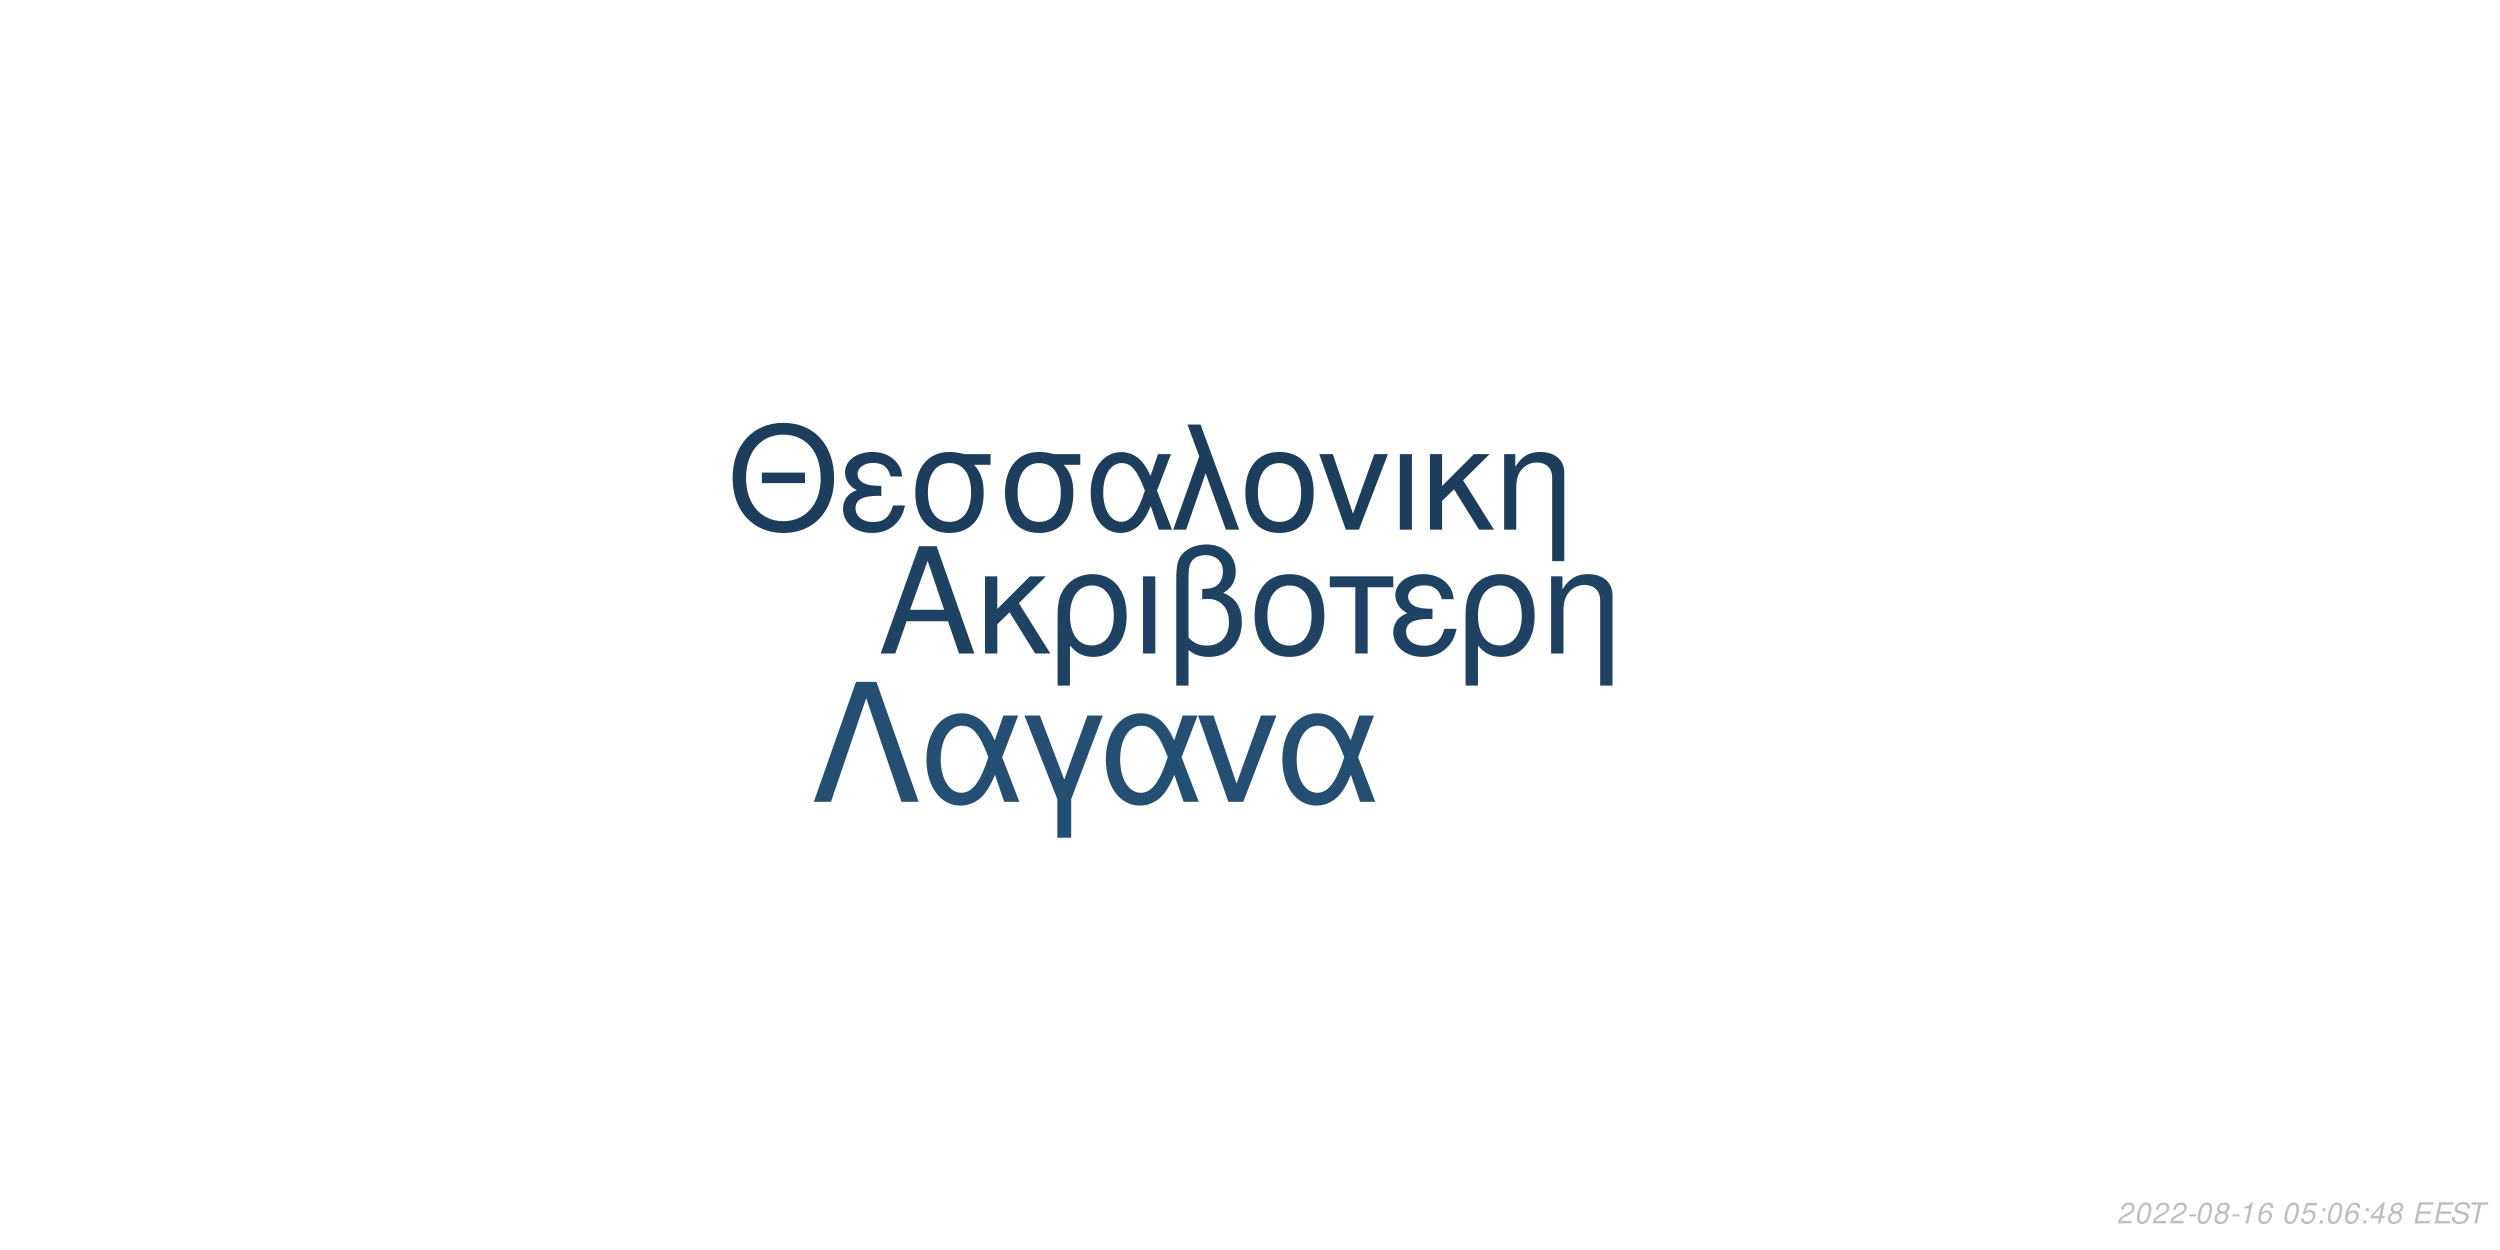
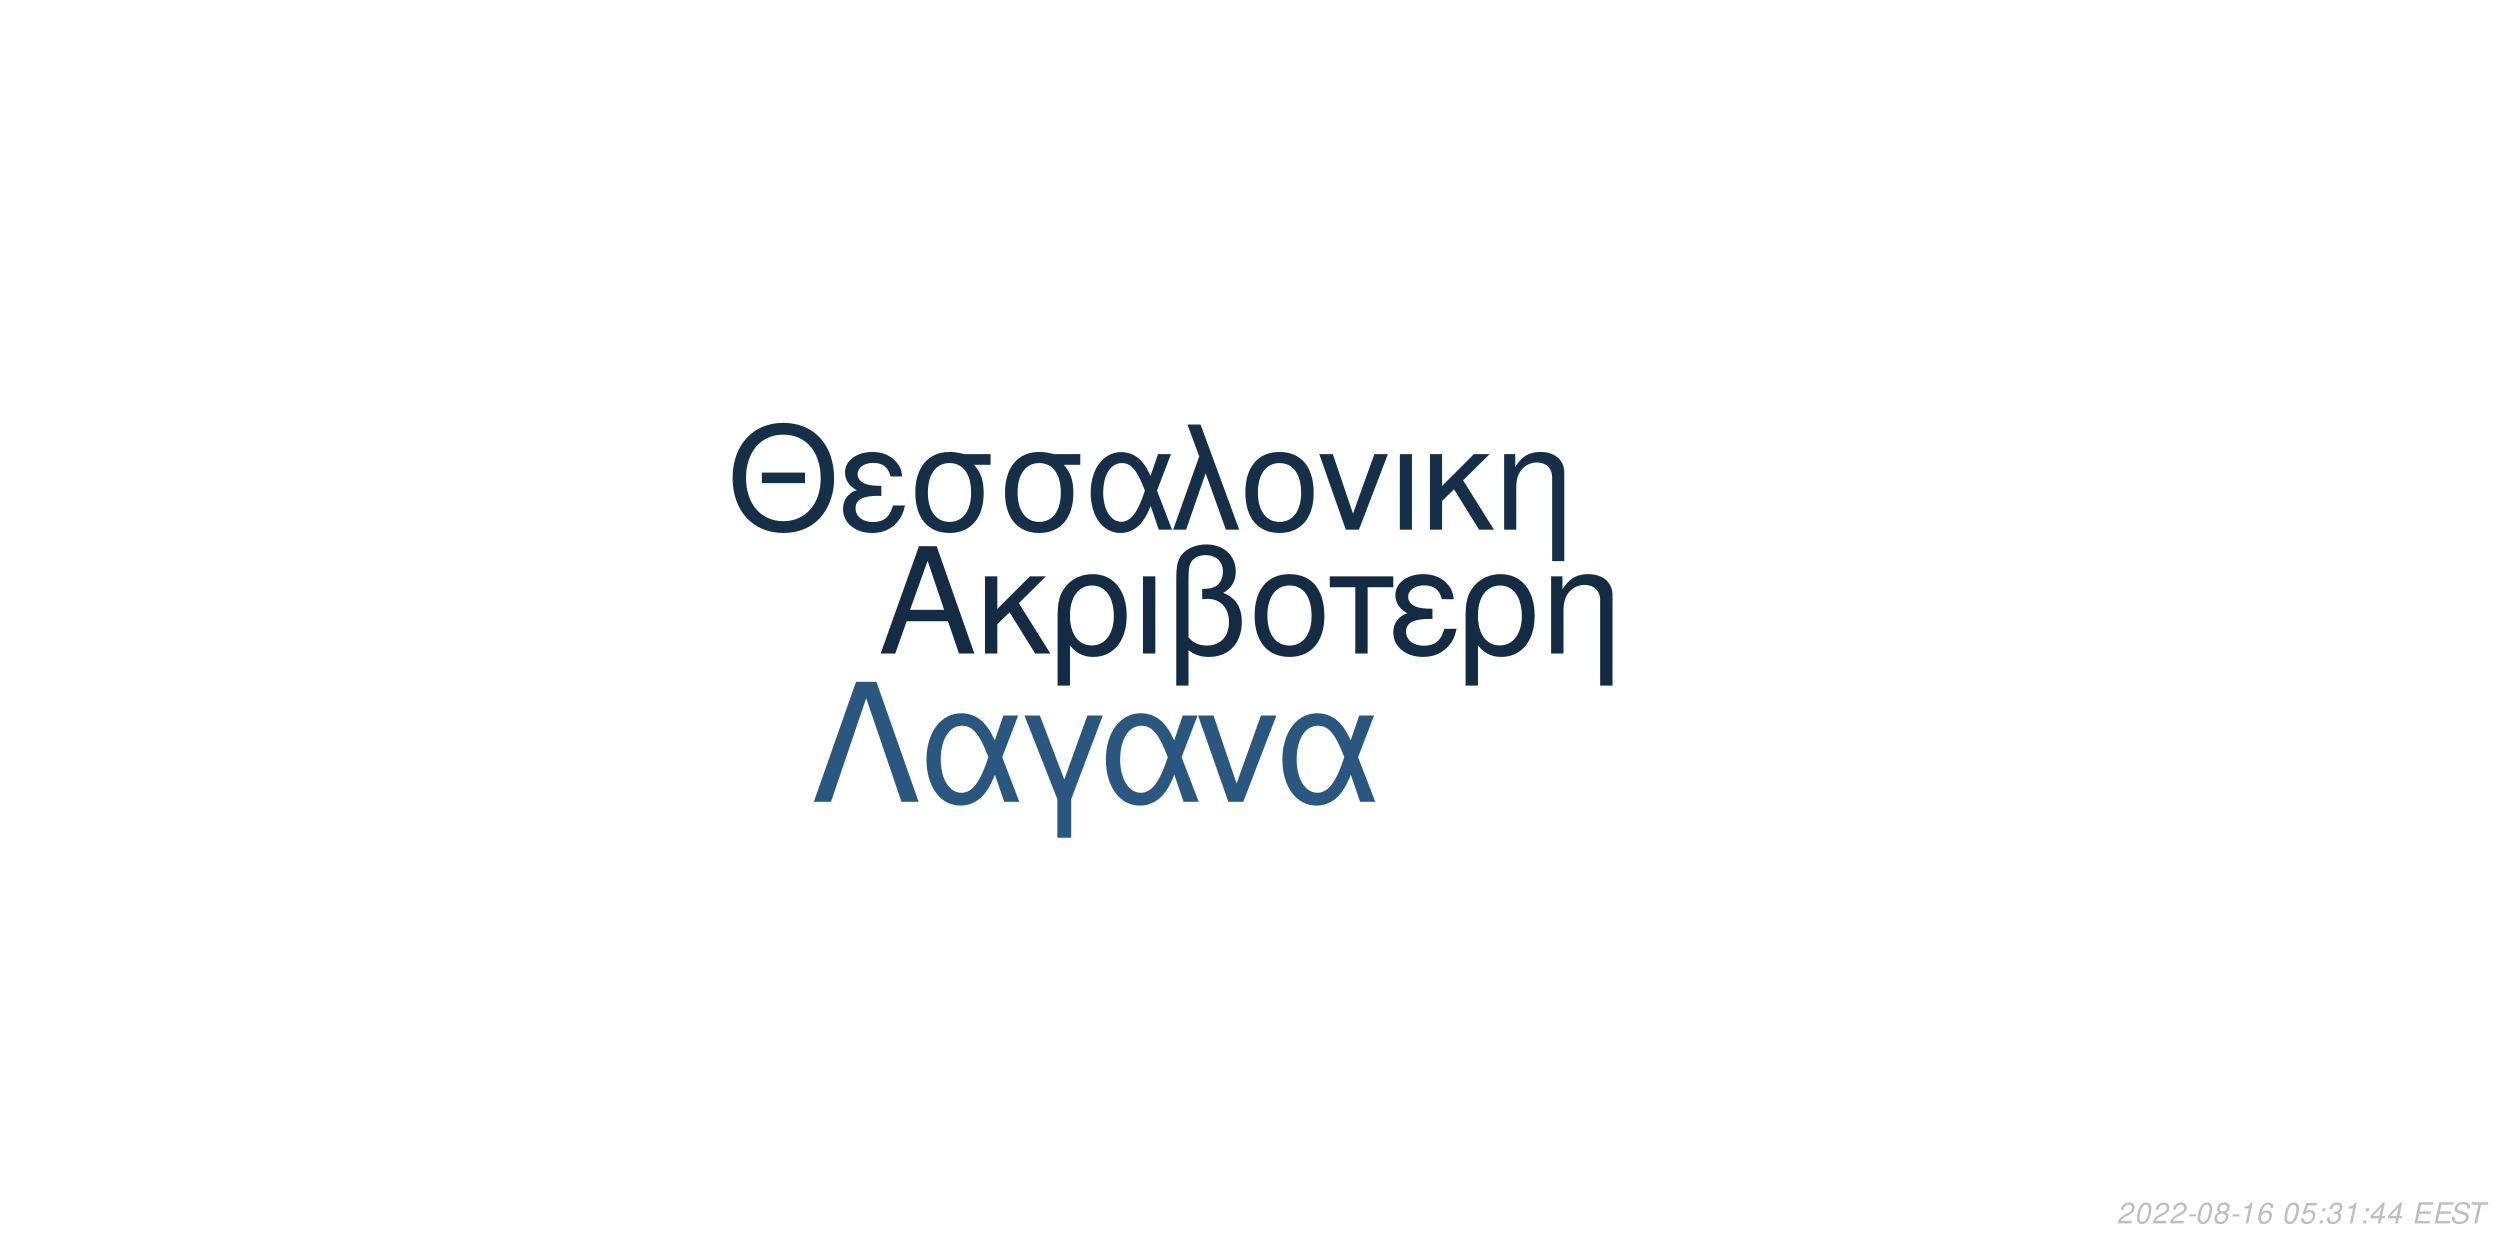
<svg xmlns="http://www.w3.org/2000/svg" xmlns:xlink="http://www.w3.org/1999/xlink" width="864pt" height="432pt" viewBox="0 0 864 432" version="1.1">
  <defs>
    <g>
      <symbol overflow="visible" id="glyph0-0">
        <path style="stroke:none;" d="" />
      </symbol>
      <symbol overflow="visible" id="glyph0-1">
        <path style="stroke:none;" d="M 24.125 -11.141 L 27.938 0 L 33.234 0 L 20.203 -37.094 L 14.094 -37.094 L 0.859 0 L 5.906 0 L 9.828 -11.141 Z M 22.797 -15.109 L 11 -15.109 L 17.094 -32.016 Z M 22.797 -15.109 " />
      </symbol>
      <symbol overflow="visible" id="glyph0-2">
        <path style="stroke:none;" d="M 7.172 -15.422 L 7.172 -26.672 L 2.906 -26.672 L 2.906 0 L 7.172 0 L 7.172 -10.125 L 11.406 -14.25 L 20.25 0 L 25.5 0 L 14.609 -17.406 L 23.969 -26.672 L 18.422 -26.672 Z M 7.172 -15.422 " />
      </symbol>
      <symbol overflow="visible" id="glyph0-3">
        <path style="stroke:none;" d="M 3 11.094 L 7.281 11.094 L 7.281 -2.797 C 9.516 -0.047 11.953 1.172 15.375 1.172 C 22.344 1.172 26.875 -4.422 26.875 -13.031 C 26.875 -21.891 22.297 -27.438 15.062 -27.438 C 11.297 -27.438 7.984 -25.906 5.797 -23.156 C 3.672 -20.516 3 -17.969 3 -12.359 Z M 14.906 -23.516 C 19.547 -23.516 22.438 -19.438 22.438 -12.922 C 22.438 -6.812 19.391 -2.797 14.812 -2.797 C 10.172 -2.797 7.281 -6.766 7.281 -13.125 C 7.281 -19.484 10.234 -23.516 14.906 -23.516 Z M 14.906 -23.516 " />
      </symbol>
      <symbol overflow="visible" id="glyph0-4">
        <path style="stroke:none;" d="M 3.516 0 L 7.781 0 L 7.781 -26.672 L 3.516 -26.672 Z M 3.516 0 " />
      </symbol>
      <symbol overflow="visible" id="glyph0-5">
        <path style="stroke:none;" d="M 4.016 11.094 L 8.25 11.094 L 8.25 -1.172 C 10.172 0.406 12.422 1.172 15.312 1.172 C 22.188 1.172 26.672 -3.609 26.672 -10.891 C 26.672 -15.984 24.578 -19.234 20.25 -20.969 C 23.109 -22.547 24.578 -25.031 24.578 -28.344 C 24.578 -33.844 20.406 -37.703 14.453 -37.703 C 10.938 -37.703 7.734 -36.391 6 -34.25 C 4.484 -32.422 4.016 -30.328 4.016 -25.391 Z M 8.25 -25.656 C 8.25 -29.359 8.5 -30.844 9.469 -32.062 C 10.375 -33.281 12.156 -34 14.094 -34 C 17.812 -34 20.156 -31.812 20.156 -28.297 C 20.156 -25.953 18.984 -23.812 17.297 -23.047 C 16.281 -22.547 15.469 -22.438 12.984 -22.297 L 12.984 -18.781 C 13.734 -18.828 14.344 -18.875 14.969 -18.875 C 19.344 -18.875 22.234 -15.719 22.234 -10.891 C 22.234 -5.906 19.281 -2.75 14.656 -2.75 C 11.953 -2.75 9.922 -3.609 8.25 -5.594 Z M 8.25 -25.656 " />
      </symbol>
      <symbol overflow="visible" id="glyph0-6">
        <path style="stroke:none;" d="M 14.094 -27.438 C 6.562 -27.438 2.094 -22.094 2.094 -13.125 C 2.094 -4.125 6.562 1.172 14.141 1.172 C 21.672 1.172 26.203 -4.172 26.203 -12.922 C 26.203 -22.188 21.828 -27.438 14.094 -27.438 Z M 14.141 -23.516 C 18.938 -23.516 21.781 -19.594 21.781 -12.984 C 21.781 -6.672 18.828 -2.75 14.141 -2.75 C 9.422 -2.75 6.516 -6.672 6.516 -13.125 C 6.516 -19.594 9.422 -23.516 14.141 -23.516 Z M 14.141 -23.516 " />
      </symbol>
      <symbol overflow="visible" id="glyph0-7">
        <path style="stroke:none;" d="M 7.891 0 L 12.156 0 L 12.156 -22.906 L 21.016 -22.906 L 21.016 -26.672 L -0.922 -26.672 L -0.922 -22.906 L 7.891 -22.906 Z M 7.891 0 " />
      </symbol>
      <symbol overflow="visible" id="glyph0-8">
        <path style="stroke:none;" d="M 14.562 -15.469 C 11.344 -15.469 9.562 -15.781 8.297 -16.438 C 6.922 -17.203 6.156 -18.328 6.156 -19.547 C 6.156 -21.891 8.453 -23.562 11.656 -23.562 C 15.062 -23.562 16.953 -22.094 17.812 -18.781 L 21.938 -18.781 C 21.578 -21.266 21.062 -22.5 19.797 -23.922 C 17.812 -26.203 14.906 -27.438 11.453 -27.438 C 5.797 -27.438 1.734 -24.375 1.734 -20.203 C 1.734 -17.609 3.156 -15.375 5.859 -13.938 C 2.797 -12.875 1.016 -10.484 1.016 -7.328 C 1.016 -2.391 5.297 1.172 11.25 1.172 C 14.969 1.172 17.906 -0.109 20.156 -2.641 C 21.578 -4.328 22.297 -5.797 22.906 -8.547 L 18.672 -8.547 C 17.5 -4.422 15.422 -2.703 11.609 -2.703 C 7.938 -2.703 5.438 -4.688 5.438 -7.578 C 5.438 -10.578 7.938 -11.953 13.484 -11.953 C 13.641 -11.953 14.094 -11.953 14.562 -11.906 Z M 14.562 -15.469 " />
      </symbol>
      <symbol overflow="visible" id="glyph0-9">
        <path style="stroke:none;" d="M 3.562 -26.672 L 3.562 0 L 7.844 0 L 7.844 -14.703 C 7.844 -17.906 8.5 -19.891 10.031 -21.531 C 11.406 -22.953 13.188 -23.719 15.062 -23.719 C 18.375 -23.719 20.516 -21.672 20.516 -18.469 L 20.516 11.094 L 24.781 11.094 L 24.781 -20.156 C 24.781 -24.578 21.469 -27.438 16.328 -27.438 C 12.359 -27.438 9.828 -25.906 7.484 -22.188 L 7.484 -26.672 Z M 3.562 -26.672 " />
      </symbol>
      <symbol overflow="visible" id="glyph1-0">
        <path style="stroke:none;" d="" />
      </symbol>
      <symbol overflow="visible" id="glyph1-1">
        <path style="stroke:none;" d="M 26.859 -19.734 L 11.953 -19.734 L 11.953 -16.094 L 26.859 -16.094 Z M 19.328 -36.922 C 8.922 -36.922 1.844 -29.25 1.844 -17.891 C 1.844 -6.484 8.875 1.141 19.391 1.141 C 23.812 1.141 27.703 -0.203 30.641 -2.688 C 34.578 -6.031 36.922 -11.656 36.922 -17.594 C 36.922 -29.297 30 -36.922 19.328 -36.922 Z M 19.328 -32.844 C 27.203 -32.844 32.281 -26.906 32.281 -17.688 C 32.281 -8.922 27.062 -2.938 19.391 -2.938 C 11.609 -2.938 6.484 -8.922 6.484 -17.891 C 6.484 -26.859 11.609 -32.844 19.328 -32.844 Z M 19.328 -32.844 " />
      </symbol>
      <symbol overflow="visible" id="glyph1-2">
        <path style="stroke:none;" d="M 14.25 -15.141 C 11.109 -15.141 9.375 -15.453 8.125 -16.094 C 6.781 -16.844 6.031 -17.938 6.031 -19.141 C 6.031 -21.422 8.266 -23.078 11.406 -23.078 C 14.75 -23.078 16.594 -21.625 17.438 -18.391 L 21.469 -18.391 C 21.125 -20.828 20.625 -22.031 19.391 -23.422 C 17.438 -25.656 14.594 -26.859 11.219 -26.859 C 5.688 -26.859 1.688 -23.875 1.688 -19.781 C 1.688 -17.234 3.094 -15.047 5.734 -13.656 C 2.734 -12.609 1 -10.266 1 -7.172 C 1 -2.344 5.188 1.141 11.016 1.141 C 14.656 1.141 17.547 -0.094 19.734 -2.594 C 21.125 -4.234 21.828 -5.688 22.422 -8.375 L 18.281 -8.375 C 17.141 -4.328 15.094 -2.641 11.359 -2.641 C 7.766 -2.641 5.328 -4.578 5.328 -7.422 C 5.328 -10.359 7.766 -11.703 13.203 -11.703 C 13.359 -11.703 13.797 -11.703 14.25 -11.656 Z M 14.25 -15.141 " />
      </symbol>
      <symbol overflow="visible" id="glyph1-3">
        <path style="stroke:none;" d="M 29 -26.109 L 19.938 -26.109 C 17.594 -26.703 16.438 -26.859 14.703 -26.859 C 7.469 -26.859 2.984 -21.469 2.984 -12.859 C 2.984 -4.031 7.375 1.141 14.797 1.141 C 22.172 1.141 26.609 -4.078 26.609 -12.656 C 26.609 -17.047 25.656 -19.828 23.266 -22.422 L 29 -22.422 Z M 14.797 -23.016 C 19.531 -23.016 22.266 -19.234 22.266 -12.75 C 22.266 -6.531 19.438 -2.688 14.797 -2.688 C 10.172 -2.688 7.328 -6.531 7.328 -12.859 C 7.328 -19.188 10.172 -23.016 14.797 -23.016 Z M 14.797 -23.016 " />
      </symbol>
      <symbol overflow="visible" id="glyph1-4">
        <path style="stroke:none;" d="M 29.344 -26.109 L 24.859 -26.109 L 22.266 -18.578 C 21.125 -21.031 20.484 -22.125 19.328 -23.469 C 17.547 -25.609 14.906 -26.812 12.156 -26.812 C 5.984 -26.812 1.594 -20.984 1.594 -12.812 C 1.594 -4.578 5.828 1.141 11.906 1.141 C 14.953 1.141 17.734 -0.344 19.625 -3.047 C 20.672 -4.531 21.281 -5.688 22.328 -8.172 L 25.109 0 L 29.703 0 L 24.516 -13.5 Z M 20.328 -13.5 C 17.891 -5.922 15.453 -2.734 12.156 -2.734 C 8.516 -2.734 5.922 -6.922 5.922 -12.812 C 5.922 -18.938 8.516 -23.016 12.359 -23.016 C 15.594 -23.016 17.688 -20.531 20.328 -13.5 Z M 20.328 -13.5 " />
      </symbol>
      <symbol overflow="visible" id="glyph1-5">
        <path style="stroke:none;" d="M 1.094 0 L 5.578 0 L 12.312 -19.484 L 19.328 0 L 23.922 0 L 10.562 -36.328 L 6.031 -36.328 L 10.109 -25.359 Z M 1.094 0 " />
      </symbol>
      <symbol overflow="visible" id="glyph1-6">
        <path style="stroke:none;" d="M 13.797 -26.859 C 6.422 -26.859 2.047 -21.625 2.047 -12.859 C 2.047 -4.031 6.422 1.141 13.859 1.141 C 21.234 1.141 25.656 -4.078 25.656 -12.656 C 25.656 -21.719 21.375 -26.859 13.797 -26.859 Z M 13.859 -23.016 C 18.531 -23.016 21.328 -19.188 21.328 -12.703 C 21.328 -6.531 18.438 -2.688 13.859 -2.688 C 9.219 -2.688 6.375 -6.531 6.375 -12.859 C 6.375 -19.188 9.219 -23.016 13.859 -23.016 Z M 13.859 -23.016 " />
      </symbol>
      <symbol overflow="visible" id="glyph1-7">
        <path style="stroke:none;" d="M 14.297 0 L 24.312 -26.109 L 19.625 -26.109 L 12.25 -5.531 L 5.281 -26.109 L 0.594 -26.109 L 9.766 0 Z M 14.297 0 " />
      </symbol>
      <symbol overflow="visible" id="glyph1-8">
        <path style="stroke:none;" d="M 3.438 0 L 7.625 0 L 7.625 -26.109 L 3.438 -26.109 Z M 3.438 0 " />
      </symbol>
      <symbol overflow="visible" id="glyph1-9">
        <path style="stroke:none;" d="M 7.031 -15.094 L 7.031 -26.109 L 2.844 -26.109 L 2.844 0 L 7.031 0 L 7.031 -9.922 L 11.156 -13.953 L 19.828 0 L 24.969 0 L 14.297 -17.047 L 23.469 -26.109 L 18.031 -26.109 Z M 7.031 -15.094 " />
      </symbol>
      <symbol overflow="visible" id="glyph1-10">
        <path style="stroke:none;" d="M 3.484 -26.109 L 3.484 0 L 7.672 0 L 7.672 -14.406 C 7.672 -17.547 8.328 -19.484 9.812 -21.078 C 11.156 -22.469 12.906 -23.219 14.75 -23.219 C 17.984 -23.219 20.078 -21.234 20.078 -18.094 L 20.078 10.859 L 24.266 10.859 L 24.266 -19.734 C 24.266 -24.062 21.031 -26.859 16 -26.859 C 12.109 -26.859 9.609 -25.359 7.328 -21.719 L 7.328 -26.109 Z M 3.484 -26.109 " />
      </symbol>
      <symbol overflow="visible" id="glyph2-0">
        <path style="stroke:none;" d="" />
      </symbol>
      <symbol overflow="visible" id="glyph2-1">
        <path style="stroke:none;" d="M 22.531 -41.484 L 15.484 -41.484 L 0.906 0 L 6.828 0 L 19 -35.797 L 31.188 0 L 37.109 0 Z M 22.531 -41.484 " />
      </symbol>
      <symbol overflow="visible" id="glyph2-2">
        <path style="stroke:none;" d="M 33.516 -29.812 L 28.391 -29.812 L 25.438 -21.219 C 24.125 -24.016 23.391 -25.266 22.078 -26.797 C 20.031 -29.25 17.016 -30.609 13.891 -30.609 C 6.828 -30.609 1.828 -23.953 1.828 -14.625 C 1.828 -5.234 6.656 1.312 13.594 1.312 C 17.078 1.312 20.266 -0.391 22.422 -3.469 C 23.609 -5.172 24.297 -6.484 25.5 -9.328 L 28.688 0 L 33.922 0 L 28 -15.422 Z M 23.219 -15.422 C 20.422 -6.766 17.641 -3.125 13.891 -3.125 C 9.734 -3.125 6.766 -7.906 6.766 -14.625 C 6.766 -21.625 9.734 -26.297 14.109 -26.297 C 17.812 -26.297 20.203 -23.453 23.219 -15.422 Z M 23.219 -15.422 " />
      </symbol>
      <symbol overflow="visible" id="glyph2-3">
        <path style="stroke:none;" d="M 12.062 12.406 L 16.844 12.406 L 16.844 -0.906 L 27.766 -29.812 L 22.422 -29.812 L 14.453 -7.688 L 6.031 -29.812 L 0.688 -29.812 L 12.062 -0.906 Z M 12.062 12.406 " />
      </symbol>
      <symbol overflow="visible" id="glyph2-4">
        <path style="stroke:none;" d="M 16.328 0 L 27.766 -29.812 L 22.422 -29.812 L 14 -6.312 L 6.031 -29.812 L 0.688 -29.812 L 11.156 0 Z M 16.328 0 " />
      </symbol>
      <symbol overflow="visible" id="glyph3-0">
        <path style="stroke:none;" d="" />
      </symbol>
      <symbol overflow="visible" id="glyph3-1">
        <path style="stroke:none;" d="M 5.234 -0.875 L 1.469 -0.875 C 1.641 -1.375 2.203 -1.891 3.109 -2.344 L 4.234 -2.938 C 5.562 -3.625 6.219 -4.469 6.219 -5.484 C 6.219 -5.938 6.062 -6.359 5.797 -6.656 C 5.469 -7.047 4.984 -7.234 4.312 -7.234 C 2.766 -7.234 1.891 -6.453 1.484 -4.734 L 2.375 -4.734 C 2.484 -5.188 2.609 -5.484 2.797 -5.75 C 3.094 -6.203 3.609 -6.453 4.188 -6.453 C 4.891 -6.453 5.344 -6.031 5.344 -5.375 C 5.344 -4.703 4.859 -4.094 4.016 -3.656 L 2.984 -3.125 C 1.234 -2.188 0.797 -1.656 0.344 -0.016 L 5.047 -0.016 Z M 5.234 -0.875 " />
      </symbol>
      <symbol overflow="visible" id="glyph3-2">
        <path style="stroke:none;" d="M 4.203 -7.234 C 3.375 -7.234 2.688 -6.812 2.125 -5.984 C 1.484 -5.047 0.984 -3.188 0.984 -1.734 C 0.984 -1.109 1.172 -0.562 1.484 -0.266 C 1.797 0.047 2.281 0.234 2.766 0.234 C 3.625 0.234 4.281 -0.156 4.859 -1.016 C 5.516 -1.953 6 -3.797 6 -5.266 C 6 -6.5 5.328 -7.234 4.203 -7.234 Z M 4.094 -6.453 C 4.734 -6.453 5.125 -5.984 5.125 -5.156 C 5.125 -4.203 4.781 -2.625 4.406 -1.812 C 3.984 -0.938 3.516 -0.547 2.875 -0.547 C 2.25 -0.547 1.875 -1.031 1.875 -1.828 C 1.875 -2.797 2.203 -4.344 2.594 -5.203 C 2.984 -6.047 3.453 -6.453 4.094 -6.453 Z M 4.094 -6.453 " />
      </symbol>
      <symbol overflow="visible" id="glyph3-3">
        <path style="stroke:none;" d="M 3.516 -3.125 L 1.125 -3.125 L 0.969 -2.406 L 3.359 -2.406 Z M 3.516 -3.125 " />
      </symbol>
      <symbol overflow="visible" id="glyph3-4">
        <path style="stroke:none;" d="M 4.766 -3.797 C 5.078 -3.969 5.234 -4.078 5.438 -4.234 C 5.812 -4.594 6.062 -5.172 6.062 -5.734 C 6.062 -6.625 5.344 -7.234 4.266 -7.234 C 2.812 -7.234 1.703 -6.219 1.703 -4.875 C 1.703 -4.406 1.875 -4.125 2.359 -3.812 C 1.297 -3.312 0.75 -2.516 0.75 -1.469 C 0.75 -0.438 1.547 0.234 2.812 0.234 C 3.656 0.234 4.359 -0.094 4.938 -0.734 C 5.359 -1.234 5.609 -1.859 5.609 -2.438 C 5.609 -3.047 5.312 -3.516 4.766 -3.797 Z M 4.109 -6.453 C 4.797 -6.453 5.188 -6.125 5.188 -5.578 C 5.188 -5.266 5.062 -4.922 4.859 -4.672 C 4.562 -4.312 4.188 -4.156 3.656 -4.156 C 2.984 -4.156 2.594 -4.453 2.594 -4.984 C 2.594 -5.859 3.203 -6.453 4.109 -6.453 Z M 3.453 -3.406 C 4.234 -3.406 4.734 -2.984 4.734 -2.312 C 4.734 -1.312 3.922 -0.547 2.875 -0.547 C 2.125 -0.547 1.625 -0.969 1.625 -1.625 C 1.625 -2.609 2.438 -3.406 3.453 -3.406 Z M 3.453 -3.406 " />
      </symbol>
      <symbol overflow="visible" id="glyph3-5">
        <path style="stroke:none;" d="M 3.703 -5.188 L 2.594 0 L 3.469 0 L 5.016 -7.234 L 4.438 -7.234 C 3.906 -6.156 3.688 -6.016 2.234 -5.812 L 2.109 -5.188 Z M 3.703 -5.188 " />
      </symbol>
      <symbol overflow="visible" id="glyph3-6">
        <path style="stroke:none;" d="M 6.125 -5.344 L 6.141 -5.625 C 6.141 -6.609 5.453 -7.234 4.391 -7.234 C 3.438 -7.234 2.641 -6.719 2.016 -5.703 C 1.422 -4.781 0.938 -2.953 0.938 -1.688 C 0.938 -0.516 1.688 0.234 2.859 0.234 C 3.703 0.234 4.438 -0.156 5 -0.875 C 5.406 -1.422 5.672 -2.156 5.672 -2.766 C 5.672 -3.812 4.969 -4.5 3.906 -4.5 C 3.234 -4.5 2.672 -4.234 2.094 -3.625 C 2.406 -5.375 3.234 -6.453 4.25 -6.453 C 4.703 -6.453 5.062 -6.234 5.172 -5.844 C 5.203 -5.719 5.234 -5.578 5.25 -5.344 Z M 3.656 -3.734 C 4.344 -3.734 4.797 -3.281 4.797 -2.625 C 4.797 -1.469 3.984 -0.547 2.984 -0.547 C 2.297 -0.547 1.812 -1.047 1.812 -1.766 C 1.812 -2.859 2.625 -3.734 3.656 -3.734 Z M 3.656 -3.734 " />
      </symbol>
      <symbol overflow="visible" id="glyph3-7">
        <path style="stroke:none;" d="" />
      </symbol>
      <symbol overflow="visible" id="glyph3-8">
        <path style="stroke:none;" d="M 6.297 -7.094 L 2.594 -7.094 L 1.234 -3.234 L 2.047 -3.234 C 2.656 -3.766 2.938 -3.906 3.531 -3.906 C 4.328 -3.906 4.797 -3.453 4.797 -2.688 C 4.797 -1.438 3.969 -0.547 2.828 -0.547 C 2.031 -0.547 1.609 -0.938 1.578 -1.734 L 0.703 -1.734 L 0.703 -1.516 C 0.703 -0.938 0.844 -0.547 1.188 -0.266 C 1.562 0.062 2.078 0.234 2.703 0.234 C 3.656 0.234 4.391 -0.156 4.984 -0.922 C 5.422 -1.5 5.672 -2.234 5.672 -2.953 C 5.672 -4 4.938 -4.672 3.812 -4.672 C 3.328 -4.672 2.906 -4.547 2.406 -4.234 L 3.109 -6.219 L 6.109 -6.219 Z M 6.297 -7.094 " />
      </symbol>
      <symbol overflow="visible" id="glyph3-9">
        <path style="stroke:none;" d="M 2.359 -1.031 L 1.312 -1.031 L 1.094 0 L 2.141 0 Z M 3.266 -5.234 L 2.219 -5.234 L 2 -4.203 L 3.047 -4.203 Z M 3.266 -5.234 " />
      </symbol>
      <symbol overflow="visible" id="glyph3-10">
+         <path style="stroke:none;" d="M 2.922 -3.312 C 3.125 -3.344 3.234 -3.344 3.375 -3.344 C 4.203 -3.344 4.688 -3 4.688 -2.406 C 4.688 -1.312 3.906 -0.547 2.781 -0.547 C 2.047 -0.547 1.594 -0.938 1.594 -1.562 C 1.594 -1.719 1.609 -1.844 1.656 -2.094 L 0.766 -2.094 C 0.734 -1.797 0.719 -1.641 0.719 -1.469 C 0.719 -0.375 1.406 0.234 2.641 0.234 C 3.547 0.234 4.297 -0.078 4.812 -0.656 C 5.266 -1.156 5.562 -1.875 5.562 -2.547 C 5.562 -3.125 5.344 -3.453 4.797 -3.734 C 5.641 -4.234 6.016 -4.844 6.016 -5.734 C 6.016 -6.656 5.312 -7.234 4.203 -7.234 C 3.375 -7.234 2.672 -6.938 2.188 -6.375 C 1.891 -6.031 1.703 -5.641 1.516 -4.906 L 2.391 -4.906 C 2.5 -5.359 2.594 -5.594 2.734 -5.812 C 3.047 -6.234 3.516 -6.453 4.078 -6.453 C 4.734 -6.453 5.141 -6.125 5.141 -5.578 C 5.141 -5.188 5.016 -4.797 4.797 -4.547 C 4.516 -4.234 4 -4.062 3.266 -4.062 L 3.078 -4.062 Z M 2.922 -3.312 " />
+       </symbol>
+       <symbol overflow="visible" id="glyph3-11">
        <path style="stroke:none;" d="M 3.625 -1.75 L 3.266 0 L 4.141 0 L 4.516 -1.75 L 5.562 -1.75 L 5.734 -2.531 L 4.688 -2.531 L 5.688 -7.234 L 5.016 -7.234 L 0.844 -2.672 L 0.641 -1.75 Z M 3.797 -2.531 L 1.594 -2.531 L 4.469 -5.703 Z M 3.797 -2.531 " />
      </symbol>
-       <symbol overflow="visible" id="glyph3-11">
+       <symbol overflow="visible" id="glyph3-12">
        <path style="stroke:none;" d="M 2.547 -3.312 L 6.5 -3.312 L 6.688 -4.141 L 2.719 -4.141 L 3.219 -6.469 L 7.344 -6.469 L 7.516 -7.297 L 2.453 -7.297 L 0.906 0 L 6.125 0 L 6.297 -0.812 L 2.016 -0.812 Z M 2.547 -3.312 " />
      </symbol>
-       <symbol overflow="visible" id="glyph3-12">
+       <symbol overflow="visible" id="glyph3-13">
        <path style="stroke:none;" d="M 7.062 -5.156 C 7.125 -5.438 7.141 -5.562 7.141 -5.703 C 7.141 -6.156 6.938 -6.594 6.594 -6.891 C 6.188 -7.25 5.656 -7.406 4.875 -7.406 C 3.844 -7.406 3.047 -7.125 2.5 -6.562 C 2.094 -6.141 1.781 -5.438 1.781 -4.922 C 1.781 -4.297 2.219 -3.766 2.891 -3.562 L 4.594 -3.094 C 5.406 -2.859 5.734 -2.578 5.734 -2.094 C 5.734 -1.781 5.547 -1.406 5.266 -1.141 C 4.844 -0.766 4.266 -0.578 3.453 -0.578 C 2.328 -0.578 1.812 -0.984 1.812 -1.906 C 1.812 -2.047 1.812 -2.125 1.844 -2.312 L 0.984 -2.312 C 0.906 -2.062 0.891 -1.906 0.891 -1.688 C 0.891 -0.484 1.797 0.234 3.297 0.234 C 4.359 0.234 5.234 -0.062 5.812 -0.609 C 6.344 -1.078 6.688 -1.797 6.688 -2.375 C 6.688 -2.641 6.609 -2.906 6.453 -3.156 C 6.234 -3.5 5.938 -3.703 5.469 -3.828 L 3.75 -4.312 C 2.984 -4.547 2.734 -4.734 2.734 -5.188 C 2.734 -5.547 2.875 -5.844 3.188 -6.109 C 3.547 -6.438 4.031 -6.594 4.703 -6.594 C 5.266 -6.594 5.688 -6.484 5.906 -6.297 C 6.094 -6.125 6.219 -5.797 6.219 -5.516 C 6.219 -5.422 6.203 -5.344 6.188 -5.156 Z M 7.062 -5.156 " />
      </symbol>
-       <symbol overflow="visible" id="glyph3-13">
+       <symbol overflow="visible" id="glyph3-14">
        <path style="stroke:none;" d="M 4.938 -6.469 L 7.312 -6.469 L 7.484 -7.297 L 1.75 -7.297 L 1.578 -6.469 L 3.984 -6.469 L 2.609 0 L 3.547 0 Z M 4.938 -6.469 " />
      </symbol>
    </g>
  </defs>
  <g id="surface1">
    <rect x="0" y="0" width="864" height="432" style="fill:rgb(100%,100%,100%);fill-opacity:1;stroke:none;" />
-     <g style="fill:rgb(12.157%,25.882%,38.824%);fill-opacity:1;">
+     <g style="fill:rgb(7.451%,16.863%,26.275%);fill-opacity:1;">
      <use xlink:href="#glyph0-1" x="303.5" y="225.861" />
      <use xlink:href="#glyph0-2" x="337.5" y="225.861" />
      <use xlink:href="#glyph0-3" x="362.5" y="225.861" />
      <use xlink:href="#glyph0-4" x="391.5" y="225.861" />
      <use xlink:href="#glyph0-5" x="402.5" y="225.861" />
      <use xlink:href="#glyph0-6" x="431.5" y="225.861" />
      <use xlink:href="#glyph0-7" x="460.5" y="225.861" />
      <use xlink:href="#glyph0-8" x="480.5" y="225.861" />
      <use xlink:href="#glyph0-3" x="503.5" y="225.861" />
      <use xlink:href="#glyph0-9" x="532.5" y="225.861" />
    </g>
-     <g style="fill:rgb(10.98%,23.922%,35.686%);fill-opacity:1;">
+     <g style="fill:rgb(8.235%,18.431%,28.235%);fill-opacity:1;">
      <use xlink:href="#glyph1-1" x="251.348" y="183.058" />
      <use xlink:href="#glyph1-2" x="290.348" y="183.058" />
      <use xlink:href="#glyph1-3" x="313.348" y="183.058" />
      <use xlink:href="#glyph1-3" x="344.348" y="183.058" />
      <use xlink:href="#glyph1-4" x="375.348" y="183.058" />
      <use xlink:href="#glyph1-5" x="404.348" y="183.058" />
      <use xlink:href="#glyph1-6" x="428.348" y="183.058" />
      <use xlink:href="#glyph1-7" x="455.348" y="183.058" />
      <use xlink:href="#glyph1-8" x="480.348" y="183.058" />
      <use xlink:href="#glyph1-9" x="491.348" y="183.058" />
      <use xlink:href="#glyph1-10" x="516.348" y="183.058" />
    </g>
-     <g style="fill:rgb(14.51%,30.588%,45.098%);fill-opacity:1;">
+     <g style="fill:rgb(16.078%,34.118%,49.804%);fill-opacity:1;">
      <use xlink:href="#glyph2-1" x="280.359" y="277.105" />
      <use xlink:href="#glyph2-2" x="318.359" y="277.105" />
      <use xlink:href="#glyph2-3" x="353.359" y="277.105" />
      <use xlink:href="#glyph2-2" x="380.359" y="277.105" />
      <use xlink:href="#glyph2-4" x="413.359" y="277.105" />
      <use xlink:href="#glyph2-2" x="441.359" y="277.105" />
    </g>
    <g style="fill:rgb(74.51%,74.51%,74.51%);fill-opacity:1;">
      <use xlink:href="#glyph3-1" x="731.52" y="422.81" />
      <use xlink:href="#glyph3-2" x="737.52" y="422.81" />
      <use xlink:href="#glyph3-1" x="743.52" y="422.81" />
      <use xlink:href="#glyph3-1" x="749.52" y="422.81" />
      <use xlink:href="#glyph3-3" x="755.52" y="422.81" />
      <use xlink:href="#glyph3-2" x="758.52" y="422.81" />
      <use xlink:href="#glyph3-4" x="764.52" y="422.81" />
      <use xlink:href="#glyph3-3" x="770.52" y="422.81" />
      <use xlink:href="#glyph3-5" x="773.52" y="422.81" />
      <use xlink:href="#glyph3-6" x="779.52" y="422.81" />
      <use xlink:href="#glyph3-7" x="785.52" y="422.81" />
      <use xlink:href="#glyph3-2" x="788.52" y="422.81" />
      <use xlink:href="#glyph3-8" x="794.52" y="422.81" />
      <use xlink:href="#glyph3-9" x="800.52" y="422.81" />
-       <use xlink:href="#glyph3-2" x="803.52" y="422.81" />
-       <use xlink:href="#glyph3-6" x="809.52" y="422.81" />
+       <use xlink:href="#glyph3-10" x="803.52" y="422.81" />
+       <use xlink:href="#glyph3-5" x="809.52" y="422.81" />
      <use xlink:href="#glyph3-9" x="815.52" y="422.81" />
-       <use xlink:href="#glyph3-10" x="818.52" y="422.81" />
-       <use xlink:href="#glyph3-4" x="824.52" y="422.81" />
+       <use xlink:href="#glyph3-11" x="818.52" y="422.81" />
+       <use xlink:href="#glyph3-11" x="824.52" y="422.81" />
      <use xlink:href="#glyph3-7" x="830.52" y="422.81" />
-       <use xlink:href="#glyph3-11" x="833.52" y="422.81" />
-       <use xlink:href="#glyph3-11" x="840.52" y="422.81" />
-       <use xlink:href="#glyph3-12" x="846.52" y="422.81" />
-       <use xlink:href="#glyph3-13" x="852.52" y="422.81" />
+       <use xlink:href="#glyph3-12" x="833.52" y="422.81" />
+       <use xlink:href="#glyph3-12" x="840.52" y="422.81" />
+       <use xlink:href="#glyph3-13" x="846.52" y="422.81" />
+       <use xlink:href="#glyph3-14" x="852.52" y="422.81" />
    </g>
  </g>
</svg>
